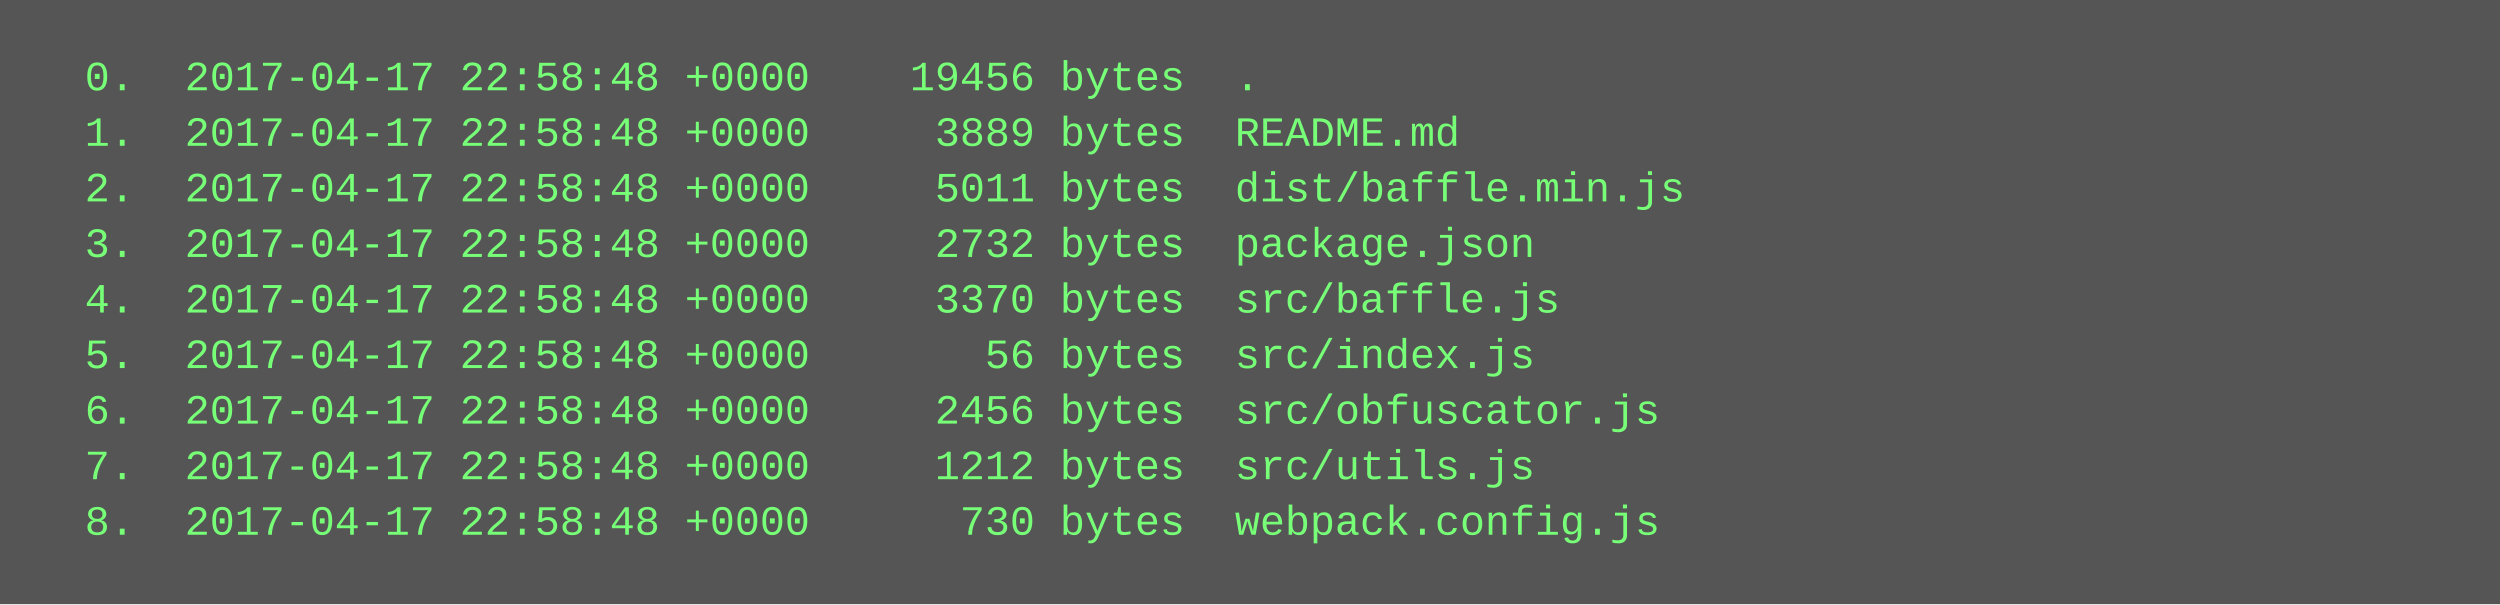
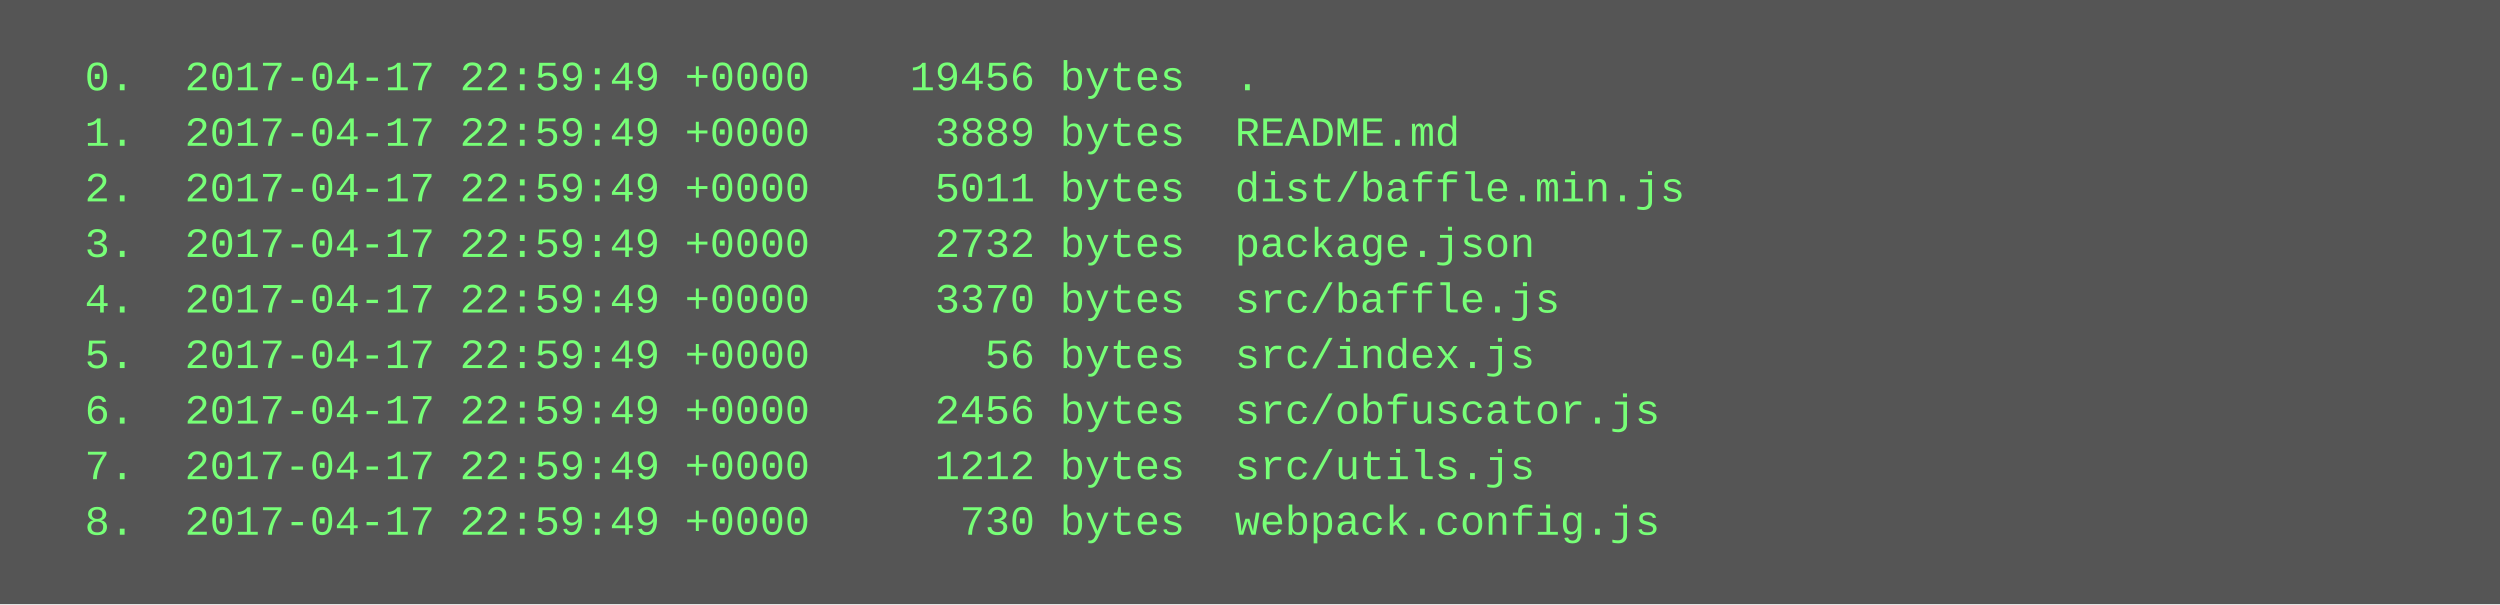
<svg xmlns="http://www.w3.org/2000/svg" height="174" width="720">
  <rect height="174" fill="#555" width="720" />
  <text fill="#7f7" font-family="Courier New" font-size="12" xml:space="preserve">
-     <tspan x="10" y="26">  0.  2017-04-17 22:58:48 +0000    19456 bytes  .</tspan>
-     <tspan x="10" y="42">  1.  2017-04-17 22:58:48 +0000     3889 bytes  README.md</tspan>
-     <tspan x="10" y="58">  2.  2017-04-17 22:58:48 +0000     5011 bytes  dist/baffle.min.js</tspan>
-     <tspan x="10" y="74">  3.  2017-04-17 22:58:48 +0000     2732 bytes  package.json</tspan>
-     <tspan x="10" y="90">  4.  2017-04-17 22:58:48 +0000     3370 bytes  src/baffle.js</tspan>
-     <tspan x="10" y="106">  5.  2017-04-17 22:58:48 +0000       56 bytes  src/index.js</tspan>
-     <tspan x="10" y="122">  6.  2017-04-17 22:58:48 +0000     2456 bytes  src/obfuscator.js</tspan>
-     <tspan x="10" y="138">  7.  2017-04-17 22:58:48 +0000     1212 bytes  src/utils.js</tspan>
-     <tspan x="10" y="154">  8.  2017-04-17 22:58:48 +0000      730 bytes  webpack.config.js</tspan>
+     <tspan x="10" y="26">  0.  2017-04-17 22:59:49 +0000    19456 bytes  .</tspan>
+     <tspan x="10" y="42">  1.  2017-04-17 22:59:49 +0000     3889 bytes  README.md</tspan>
+     <tspan x="10" y="58">  2.  2017-04-17 22:59:49 +0000     5011 bytes  dist/baffle.min.js</tspan>
+     <tspan x="10" y="74">  3.  2017-04-17 22:59:49 +0000     2732 bytes  package.json</tspan>
+     <tspan x="10" y="90">  4.  2017-04-17 22:59:49 +0000     3370 bytes  src/baffle.js</tspan>
+     <tspan x="10" y="106">  5.  2017-04-17 22:59:49 +0000       56 bytes  src/index.js</tspan>
+     <tspan x="10" y="122">  6.  2017-04-17 22:59:49 +0000     2456 bytes  src/obfuscator.js</tspan>
+     <tspan x="10" y="138">  7.  2017-04-17 22:59:49 +0000     1212 bytes  src/utils.js</tspan>
+     <tspan x="10" y="154">  8.  2017-04-17 22:59:49 +0000      730 bytes  webpack.config.js</tspan>
  </text>
</svg>
